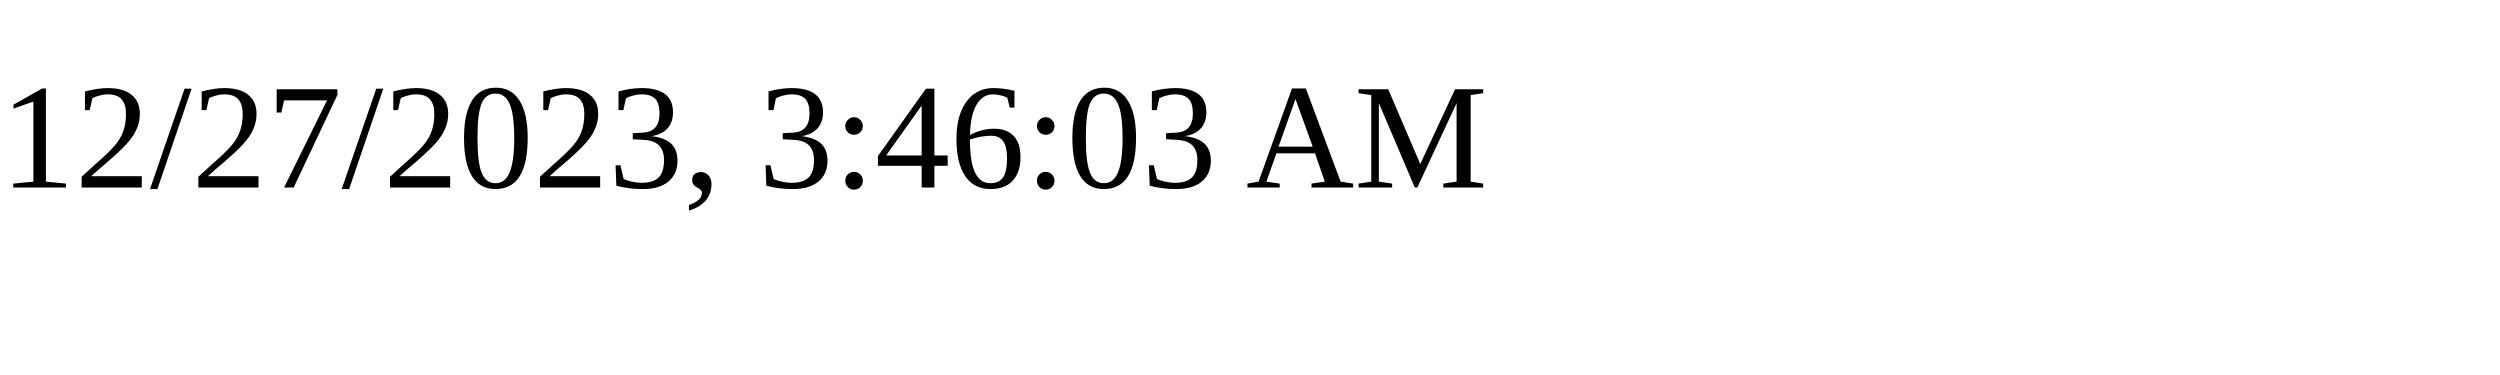
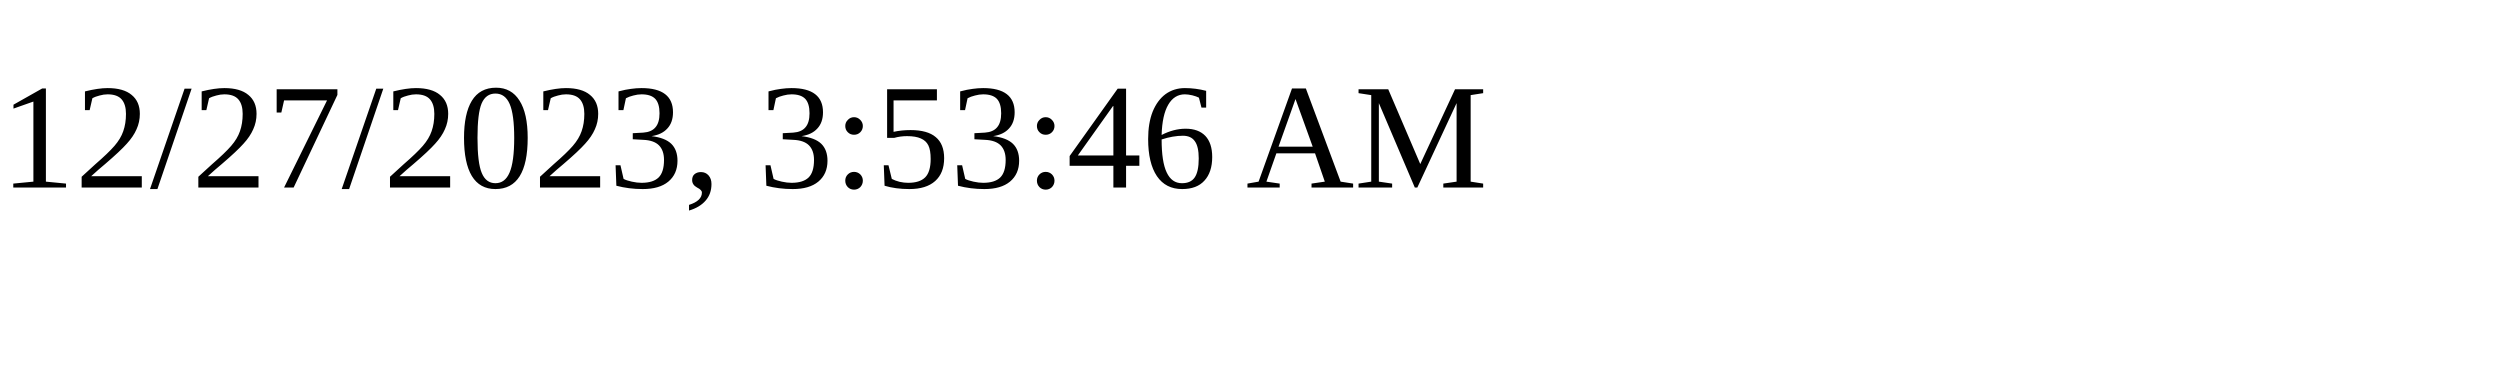
<svg xmlns="http://www.w3.org/2000/svg" height="30" width="200">
-   <text x="0" y="15">12/27/2023, 3:46:03 AM</text>
+   <text x="0" y="15">12/27/2023, 3:53:46 AM</text>
</svg>
